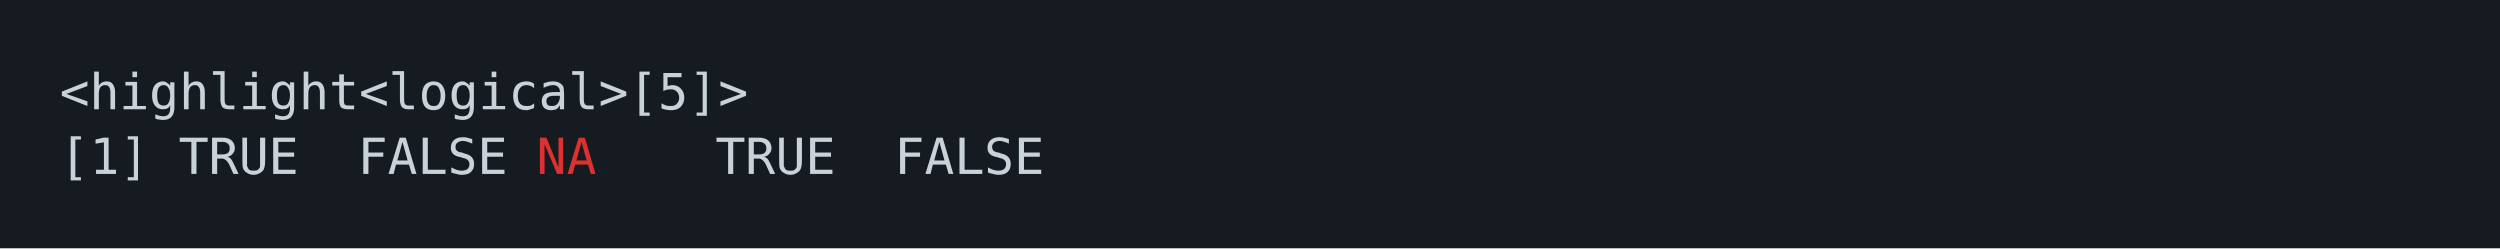
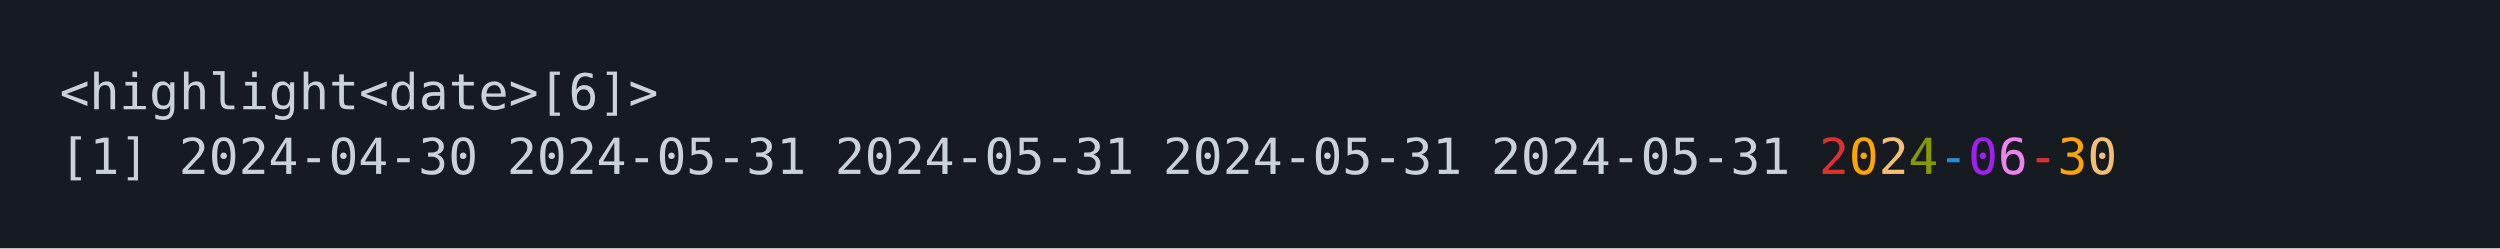
<svg xmlns="http://www.w3.org/2000/svg" xmlns:xlink="http://www.w3.org/1999/xlink" width="840" height="83.42">
  <rect width="840" height="83.42" rx="0" ry="0" class="a" />
  <svg height="43.42" viewBox="0 0 80 4.342" width="800" x="20" y="20">
-     <style>.a{fill:rgb(22,27,34)}.b{font-family:'Fira Code',Monaco,Consolas,Menlo,'Bitstream Vera Sans Mono','Powerline Symbols',monospace}.c{fill:transparent}.d{fill:rgb(201,209,217);white-space:pre}.e{fill:rgb(220,50,47);white-space:pre}</style>
+     <style>.a{fill:rgb(22,27,34)}.b{font-family:'Fira Code',Monaco,Consolas,Menlo,'Bitstream Vera Sans Mono','Powerline Symbols',monospace}.c{fill:transparent}.d{fill:rgb(201,209,217);white-space:pre}.e{fill:rgb(220,50,47);white-space:pre}.f{fill:rgb(255,165,0);white-space:pre}.g{fill:rgb(244,191,117);white-space:pre}.h{fill:rgb(133,153,0);white-space:pre}.i{fill:rgb(38,139,210);white-space:pre}.j{fill:rgb(160,32,240);white-space:pre}.k{fill:rgb(238,130,238);white-space:pre}</style>
    <g font-family="'Fira Code',Monaco,Consolas,Menlo,'Bitstream Vera Sans Mono','Powerline Symbols',monospace" font-size="1.67" class="b">
      <defs>
        <symbol id="a">
          <rect height="2" width="80" x="0" y="0" class="c" />
        </symbol>
      </defs>
      <rect height="4.342" width="80" class="a" />
      <svg x="0" y="0" width="80">
        <svg x="0">
          <use xlink:href="#a" />
-           <text font-size="1.67" x="0" y="1.67" class="d">&lt;highlight&lt;logical&gt;[5]&gt;</text>
+           <text font-size="1.67" x="0" y="1.67" class="d">&lt;highlight&lt;date&gt;[6]&gt;</text>
          <text font-size="1.67" x="0" y="3.841" class="d">[1]</text>
-           <text font-size="1.67" x="4.008" y="3.841" class="d">TRUE</text>
-           <text font-size="1.67" x="10.02" y="3.841" class="d">FALSE</text>
-           <text font-size="1.67" x="16.032" y="3.841" class="e">NA</text>
-           <text font-size="1.67" x="22.044" y="3.841" class="d">TRUE</text>
-           <text font-size="1.67" x="28.056" y="3.841" class="d">FALSE</text>
+           <text font-size="1.67" x="4.008" y="3.841" class="d">2024-04-30</text>
+           <text font-size="1.67" x="15.03" y="3.841" class="d">2024-05-31</text>
+           <text font-size="1.67" x="26.052" y="3.841" class="d">2024-05-31</text>
+           <text font-size="1.67" x="37.074" y="3.841" class="d">2024-05-31</text>
+           <text font-size="1.67" x="48.096" y="3.841" class="d">2024-05-31</text>
+           <text font-size="1.67" x="59.118" y="3.841" class="e">2</text>
+           <text font-size="1.67" x="60.12" y="3.841" class="f">0</text>
+           <text font-size="1.67" x="61.122" y="3.841" class="g">2</text>
+           <text font-size="1.67" x="62.124" y="3.841" class="h">4</text>
+           <text font-size="1.67" x="63.126" y="3.841" class="i">-</text>
+           <text font-size="1.67" x="64.128" y="3.841" class="j">0</text>
+           <text font-size="1.67" x="65.13" y="3.841" class="k">6</text>
+           <text font-size="1.67" x="66.132" y="3.841" class="e">-</text>
+           <text font-size="1.67" x="67.134" y="3.841" class="f">3</text>
+           <text font-size="1.67" x="68.136" y="3.841" class="g">0</text>
        </svg>
      </svg>
    </g>
  </svg>
</svg>
